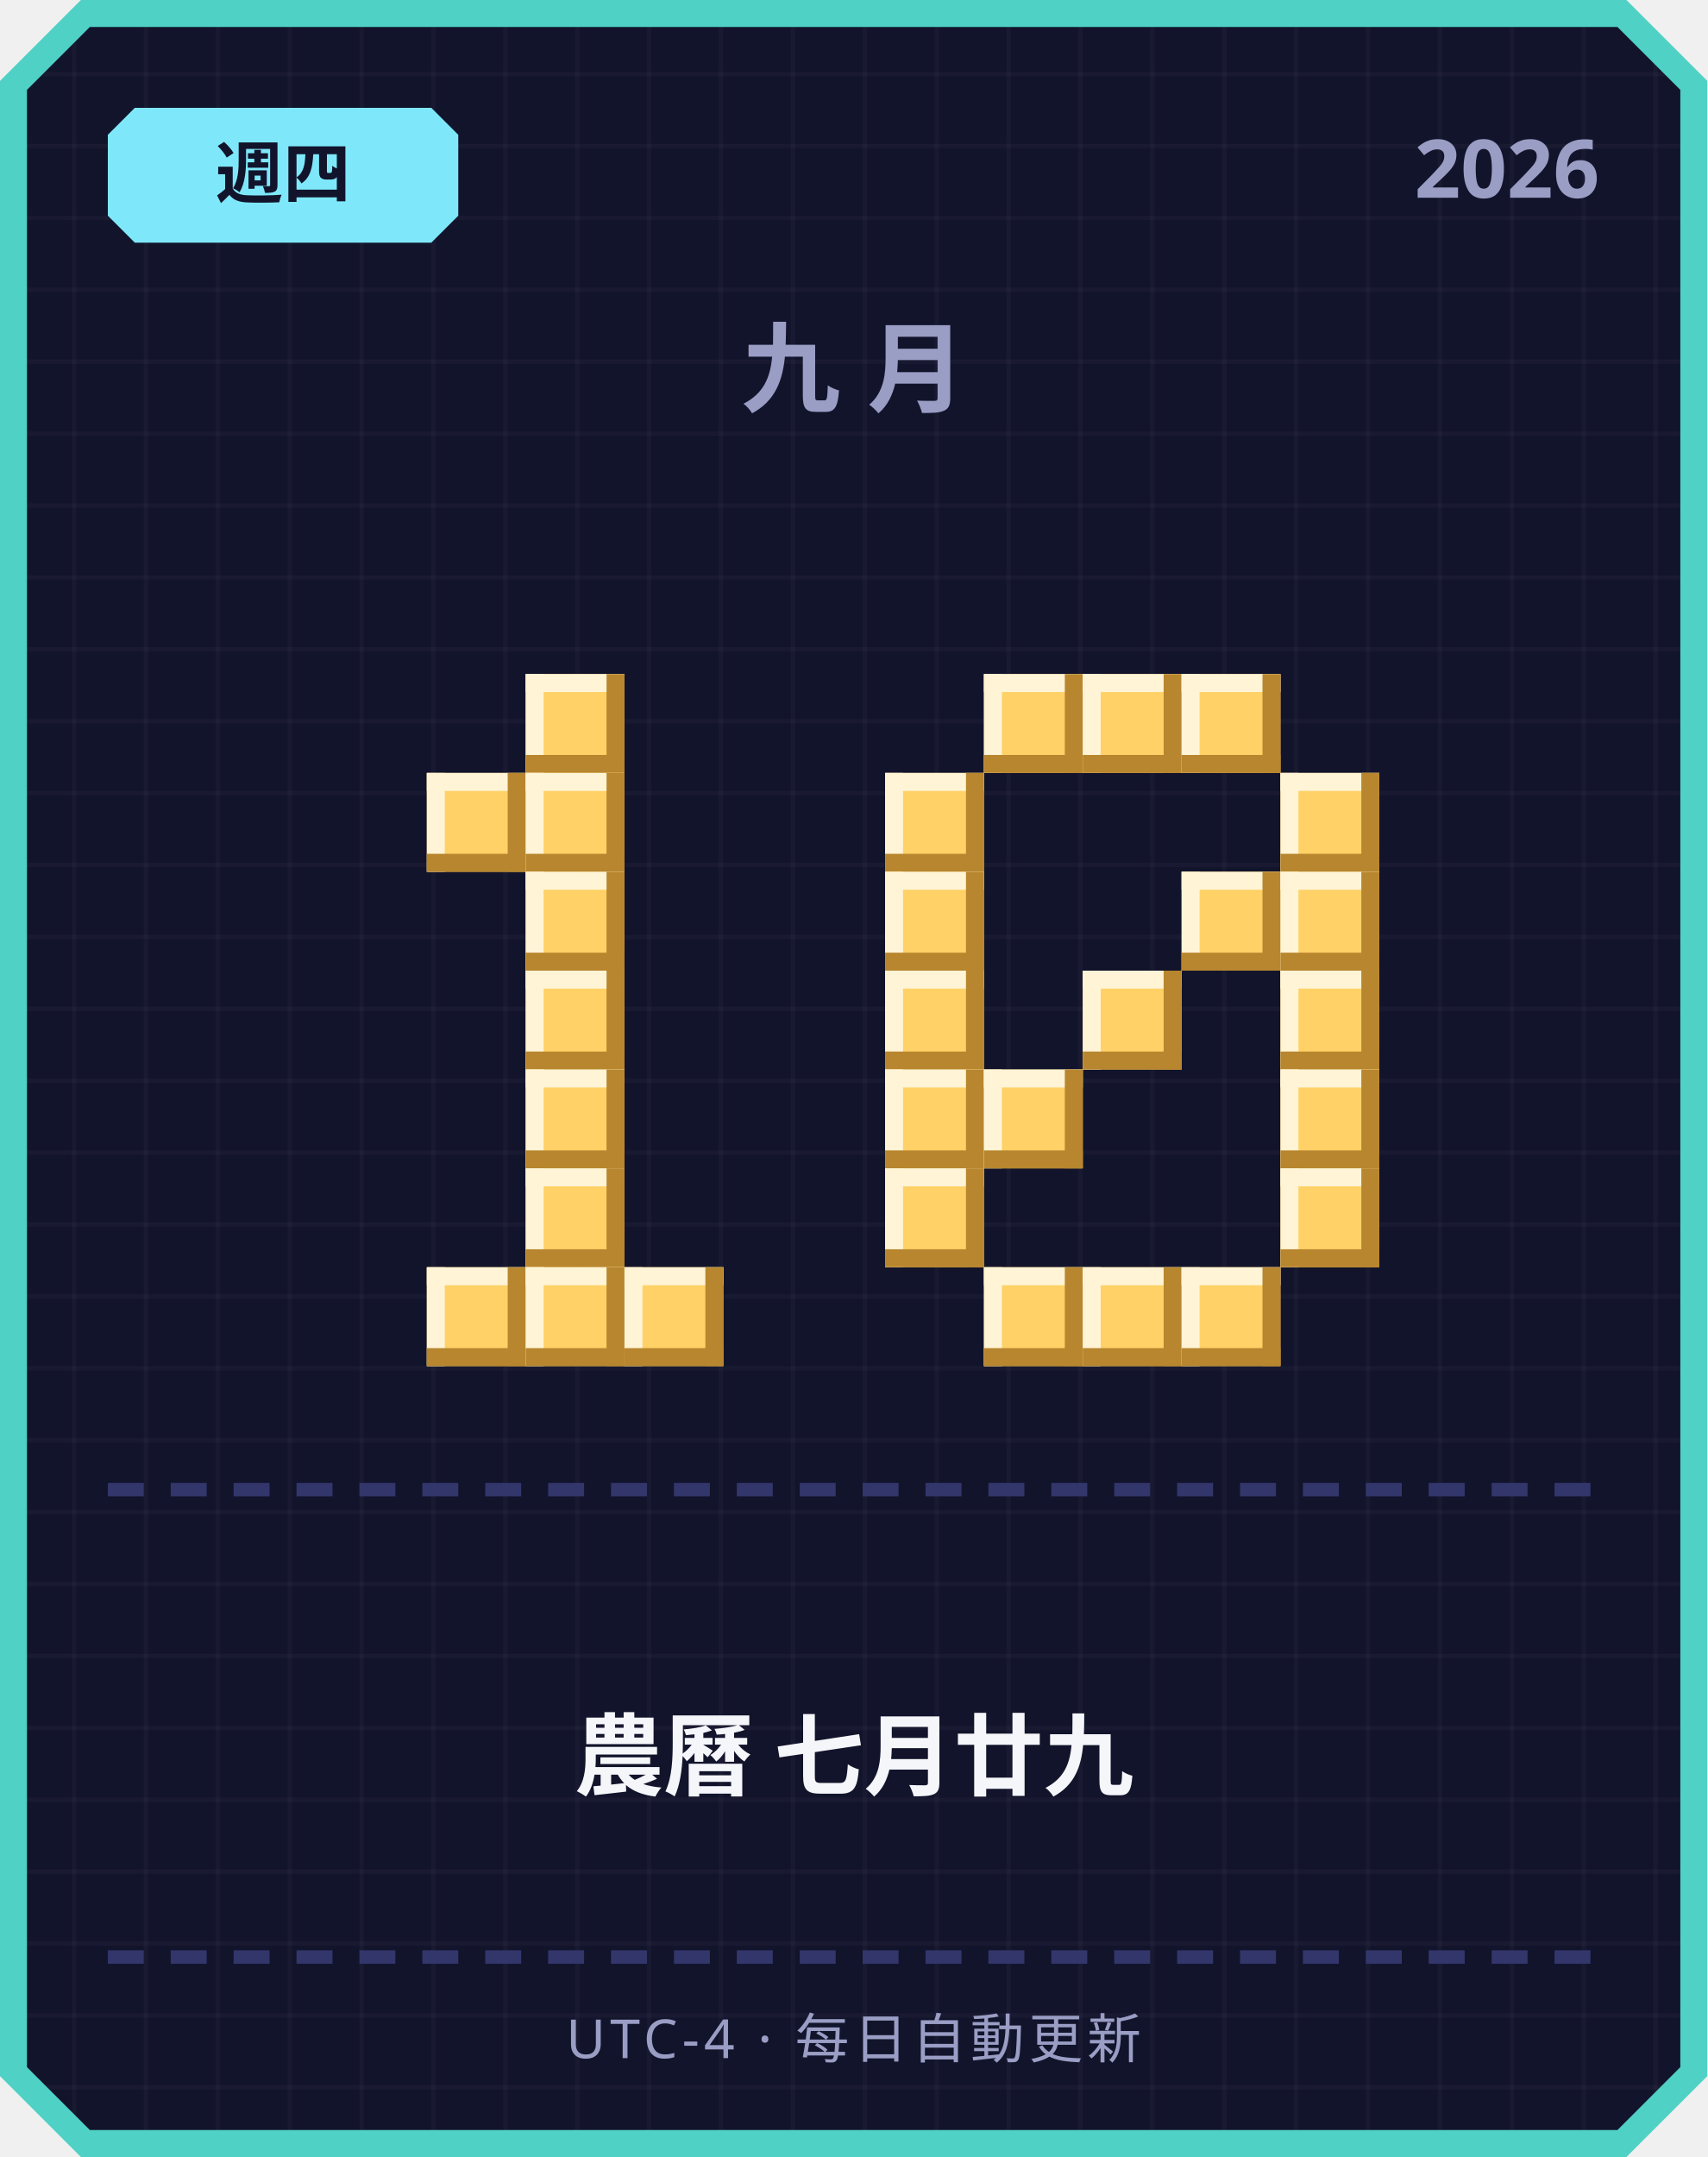
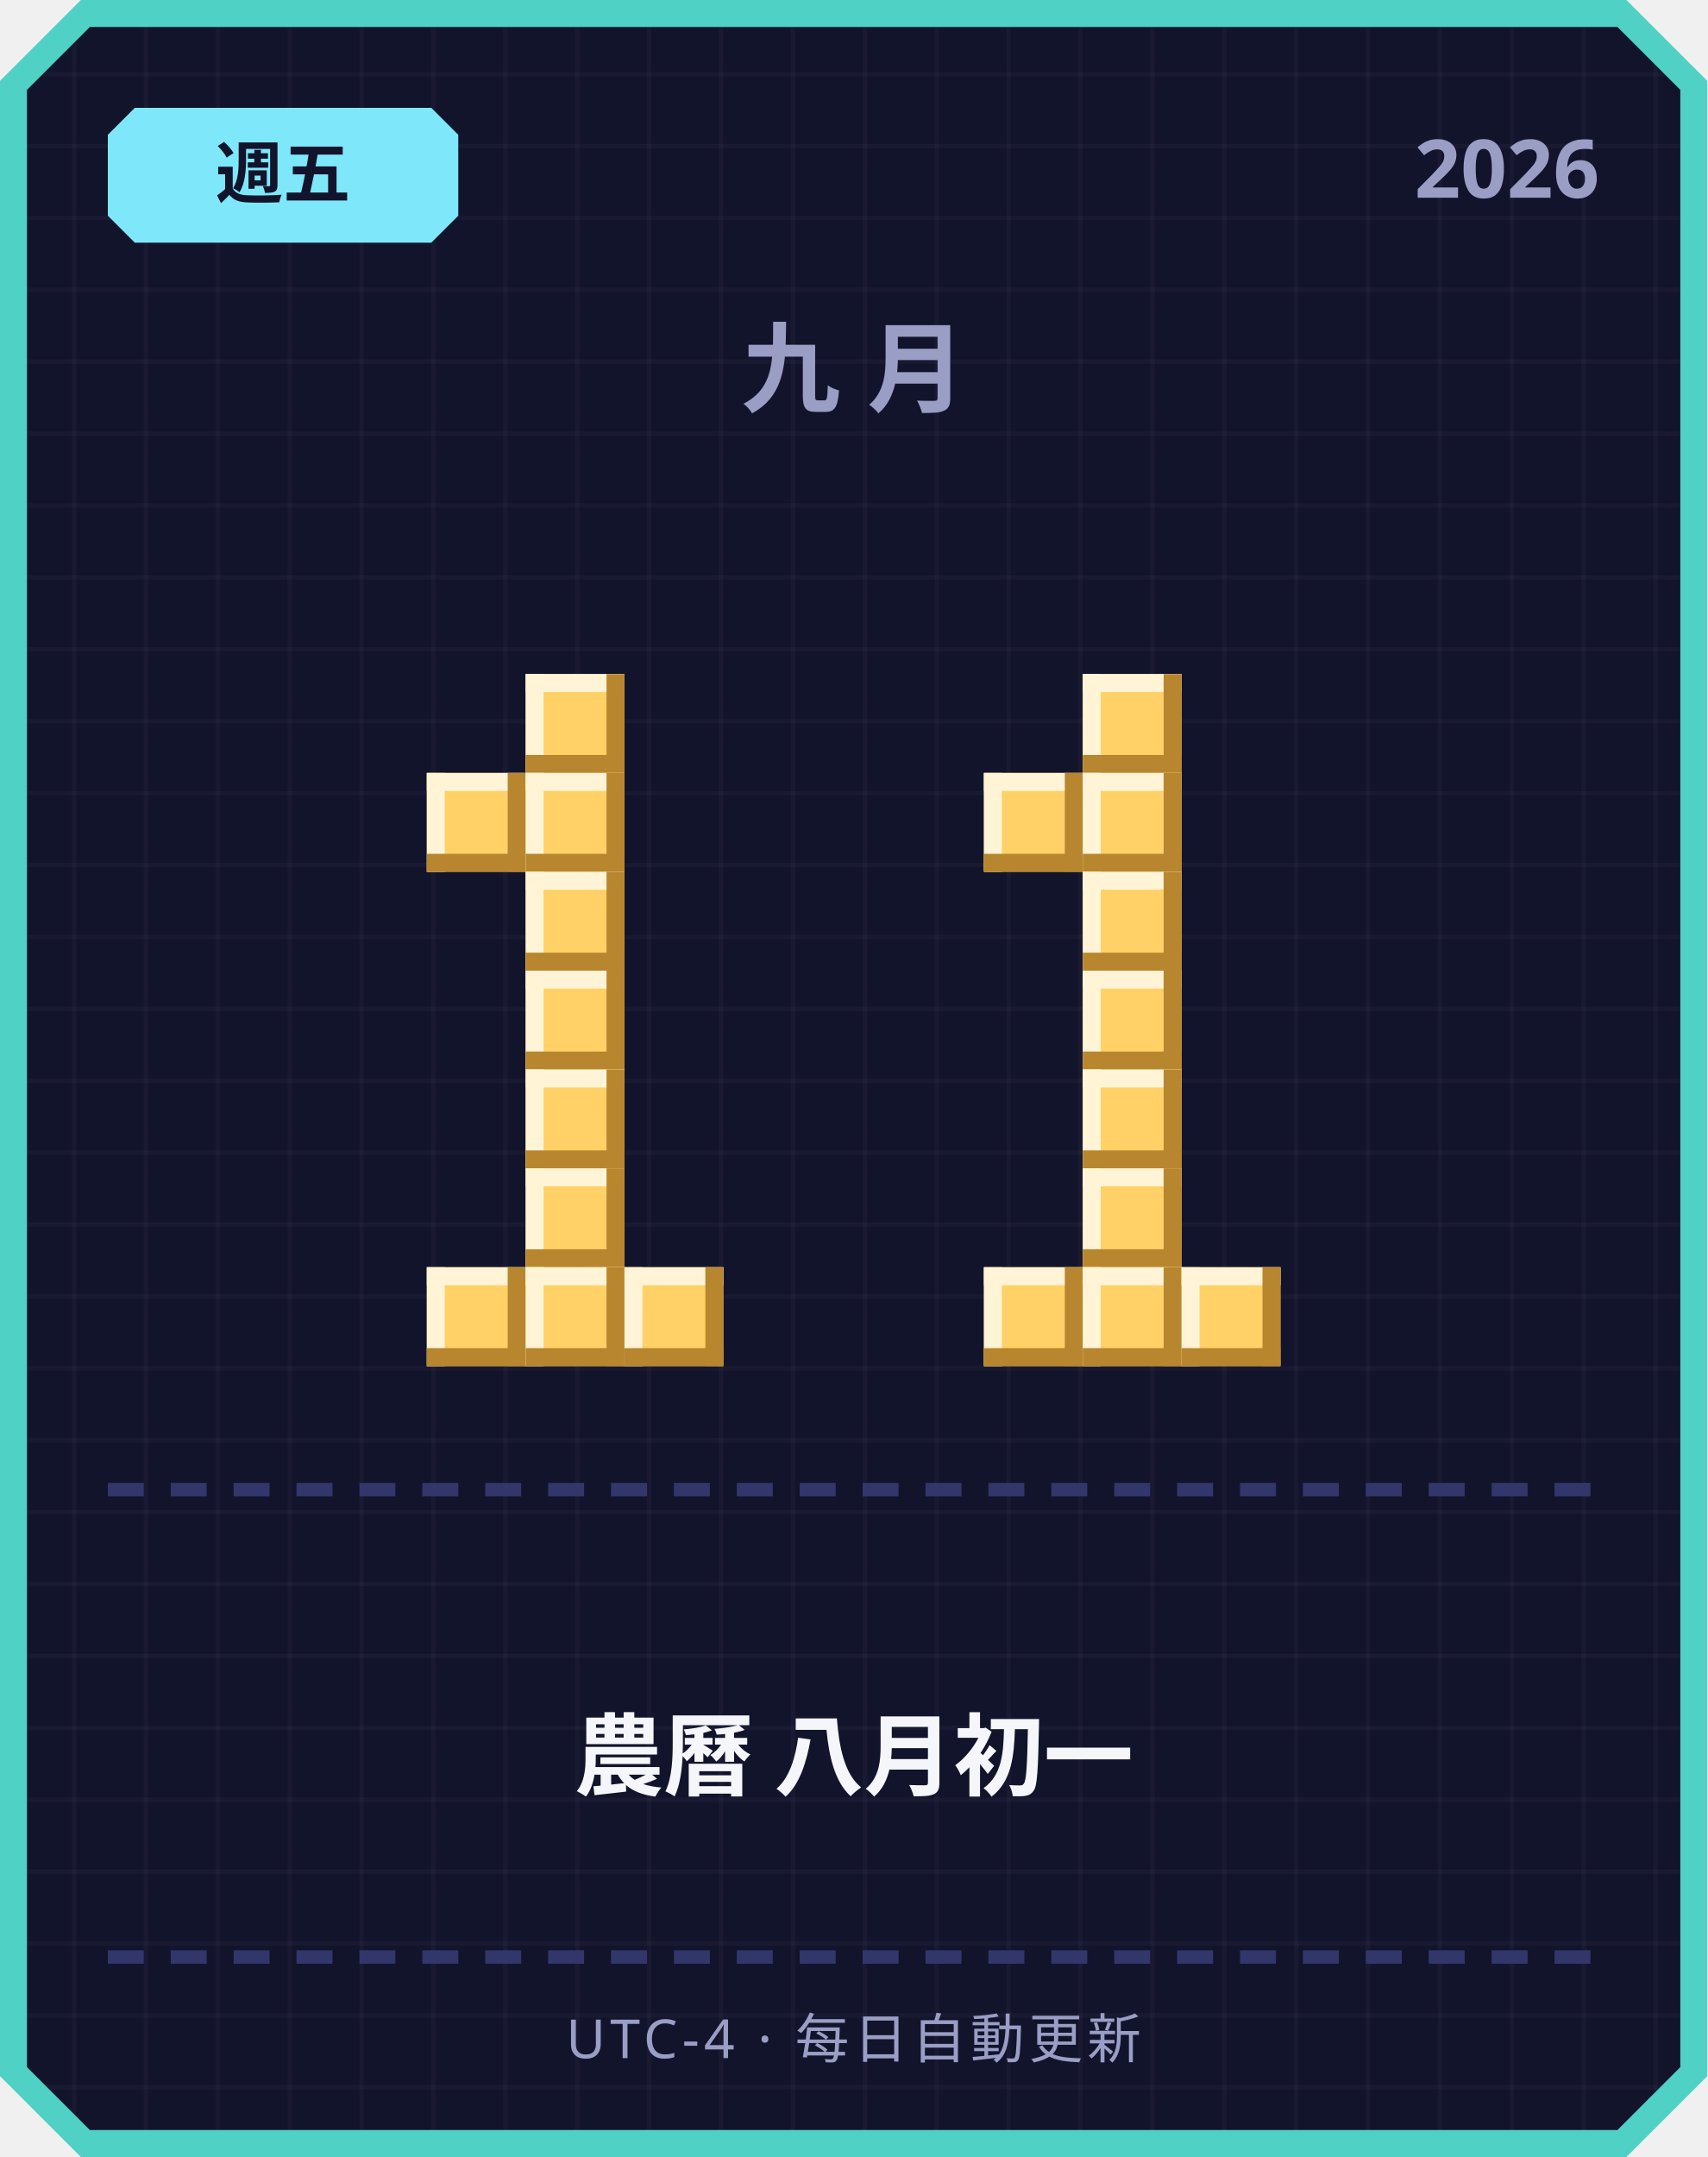
<svg xmlns="http://www.w3.org/2000/svg" width="380" height="480" viewBox="0 0 380 480">
  <defs>
    <pattern id="grid" width="16" height="16" patternUnits="userSpaceOnUse">
      <rect width="16" height="16" fill="#12142b" />
      <rect width="1" height="16" fill="#ffffff" opacity="0.03" />
      <rect width="16" height="1" fill="#ffffff" opacity="0.03" />
    </pattern>
  </defs>
  <path d="M 18,0 L 362,0 L 380,18 L 380,462 L 362,480 L 18,480 L 0,462 L 0,18 Z" fill="#4fd1c5" />
  <path d="M 20,6 L 360,6 L 374,20 L 374,460 L 360,474 L 20,474 L 6,460 L 6,20 Z" fill="url(#grid)" />
  <path d="M 30,24 L 96,24 L 102,30 L 102,48 L 96,54 L 30,54 L 24,48 L 24,30 Z" fill="#7ee8fa" />
-   <text x="63" y="44" text-anchor="middle" font-family="'Segoe UI', sans-serif" font-size="15" font-weight="700" fill="#12142b">週四</text>
+   <text x="63" y="44" text-anchor="middle" font-family="'Segoe UI', sans-serif" font-size="15" font-weight="700" fill="#12142b">週五</text>
  <text x="356" y="44" text-anchor="end" font-family="'Segoe UI', sans-serif" font-size="18" font-weight="700" fill="#9a9dc4">2026</text>
  <text x="190" y="90" text-anchor="middle" font-family="'Segoe UI', sans-serif" font-size="22" font-weight="700" letter-spacing="6" fill="#9a9dc4">九月</text>
  <rect x="117" y="150" width="22" height="22" fill="#ffd166" />
  <rect x="117" y="150" width="22" height="4" fill="#fff4d6" />
  <rect x="117" y="150" width="4" height="22" fill="#fff4d6" />
  <rect x="117" y="168" width="22" height="4" fill="#b8862e" />
  <rect x="135" y="150" width="4" height="22" fill="#b8862e" />
  <rect x="95" y="172" width="22" height="22" fill="#ffd166" />
  <rect x="95" y="172" width="22" height="4" fill="#fff4d6" />
  <rect x="95" y="172" width="4" height="22" fill="#fff4d6" />
  <rect x="95" y="190" width="22" height="4" fill="#b8862e" />
  <rect x="113" y="172" width="4" height="22" fill="#b8862e" />
  <rect x="117" y="172" width="22" height="22" fill="#ffd166" />
  <rect x="117" y="172" width="22" height="4" fill="#fff4d6" />
  <rect x="117" y="172" width="4" height="22" fill="#fff4d6" />
  <rect x="117" y="190" width="22" height="4" fill="#b8862e" />
  <rect x="135" y="172" width="4" height="22" fill="#b8862e" />
  <rect x="117" y="194" width="22" height="22" fill="#ffd166" />
  <rect x="117" y="194" width="22" height="4" fill="#fff4d6" />
  <rect x="117" y="194" width="4" height="22" fill="#fff4d6" />
  <rect x="117" y="212" width="22" height="4" fill="#b8862e" />
  <rect x="135" y="194" width="4" height="22" fill="#b8862e" />
  <rect x="117" y="216" width="22" height="22" fill="#ffd166" />
  <rect x="117" y="216" width="22" height="4" fill="#fff4d6" />
  <rect x="117" y="216" width="4" height="22" fill="#fff4d6" />
  <rect x="117" y="234" width="22" height="4" fill="#b8862e" />
  <rect x="135" y="216" width="4" height="22" fill="#b8862e" />
  <rect x="117" y="238" width="22" height="22" fill="#ffd166" />
  <rect x="117" y="238" width="22" height="4" fill="#fff4d6" />
  <rect x="117" y="238" width="4" height="22" fill="#fff4d6" />
  <rect x="117" y="256" width="22" height="4" fill="#b8862e" />
  <rect x="135" y="238" width="4" height="22" fill="#b8862e" />
  <rect x="117" y="260" width="22" height="22" fill="#ffd166" />
  <rect x="117" y="260" width="22" height="4" fill="#fff4d6" />
  <rect x="117" y="260" width="4" height="22" fill="#fff4d6" />
  <rect x="117" y="278" width="22" height="4" fill="#b8862e" />
  <rect x="135" y="260" width="4" height="22" fill="#b8862e" />
  <rect x="95" y="282" width="22" height="22" fill="#ffd166" />
  <rect x="95" y="282" width="22" height="4" fill="#fff4d6" />
  <rect x="95" y="282" width="4" height="22" fill="#fff4d6" />
  <rect x="95" y="300" width="22" height="4" fill="#b8862e" />
  <rect x="113" y="282" width="4" height="22" fill="#b8862e" />
  <rect x="117" y="282" width="22" height="22" fill="#ffd166" />
  <rect x="117" y="282" width="22" height="4" fill="#fff4d6" />
  <rect x="117" y="282" width="4" height="22" fill="#fff4d6" />
  <rect x="117" y="300" width="22" height="4" fill="#b8862e" />
  <rect x="135" y="282" width="4" height="22" fill="#b8862e" />
  <rect x="139" y="282" width="22" height="22" fill="#ffd166" />
  <rect x="139" y="282" width="22" height="4" fill="#fff4d6" />
  <rect x="139" y="282" width="4" height="22" fill="#fff4d6" />
  <rect x="139" y="300" width="22" height="4" fill="#b8862e" />
  <rect x="157" y="282" width="4" height="22" fill="#b8862e" />
-   <rect x="219" y="150" width="22" height="22" fill="#ffd166" />
-   <rect x="219" y="150" width="22" height="4" fill="#fff4d6" />
-   <rect x="219" y="150" width="4" height="22" fill="#fff4d6" />
-   <rect x="219" y="168" width="22" height="4" fill="#b8862e" />
-   <rect x="237" y="150" width="4" height="22" fill="#b8862e" />
  <rect x="241" y="150" width="22" height="22" fill="#ffd166" />
  <rect x="241" y="150" width="22" height="4" fill="#fff4d6" />
  <rect x="241" y="150" width="4" height="22" fill="#fff4d6" />
  <rect x="241" y="168" width="22" height="4" fill="#b8862e" />
  <rect x="259" y="150" width="4" height="22" fill="#b8862e" />
-   <rect x="263" y="150" width="22" height="22" fill="#ffd166" />
-   <rect x="263" y="150" width="22" height="4" fill="#fff4d6" />
-   <rect x="263" y="150" width="4" height="22" fill="#fff4d6" />
-   <rect x="263" y="168" width="22" height="4" fill="#b8862e" />
-   <rect x="281" y="150" width="4" height="22" fill="#b8862e" />
-   <rect x="197" y="172" width="22" height="22" fill="#ffd166" />
-   <rect x="197" y="172" width="22" height="4" fill="#fff4d6" />
-   <rect x="197" y="172" width="4" height="22" fill="#fff4d6" />
-   <rect x="197" y="190" width="22" height="4" fill="#b8862e" />
-   <rect x="215" y="172" width="4" height="22" fill="#b8862e" />
-   <rect x="285" y="172" width="22" height="22" fill="#ffd166" />
-   <rect x="285" y="172" width="22" height="4" fill="#fff4d6" />
-   <rect x="285" y="172" width="4" height="22" fill="#fff4d6" />
-   <rect x="285" y="190" width="22" height="4" fill="#b8862e" />
-   <rect x="303" y="172" width="4" height="22" fill="#b8862e" />
-   <rect x="197" y="194" width="22" height="22" fill="#ffd166" />
-   <rect x="197" y="194" width="22" height="4" fill="#fff4d6" />
-   <rect x="197" y="194" width="4" height="22" fill="#fff4d6" />
-   <rect x="197" y="212" width="22" height="4" fill="#b8862e" />
-   <rect x="215" y="194" width="4" height="22" fill="#b8862e" />
-   <rect x="263" y="194" width="22" height="22" fill="#ffd166" />
-   <rect x="263" y="194" width="22" height="4" fill="#fff4d6" />
-   <rect x="263" y="194" width="4" height="22" fill="#fff4d6" />
-   <rect x="263" y="212" width="22" height="4" fill="#b8862e" />
-   <rect x="281" y="194" width="4" height="22" fill="#b8862e" />
-   <rect x="285" y="194" width="22" height="22" fill="#ffd166" />
-   <rect x="285" y="194" width="22" height="4" fill="#fff4d6" />
-   <rect x="285" y="194" width="4" height="22" fill="#fff4d6" />
-   <rect x="285" y="212" width="22" height="4" fill="#b8862e" />
-   <rect x="303" y="194" width="4" height="22" fill="#b8862e" />
-   <rect x="197" y="216" width="22" height="22" fill="#ffd166" />
-   <rect x="197" y="216" width="22" height="4" fill="#fff4d6" />
-   <rect x="197" y="216" width="4" height="22" fill="#fff4d6" />
-   <rect x="197" y="234" width="22" height="4" fill="#b8862e" />
-   <rect x="215" y="216" width="4" height="22" fill="#b8862e" />
+   <rect x="219" y="172" width="22" height="22" fill="#ffd166" />
+   <rect x="219" y="172" width="22" height="4" fill="#fff4d6" />
+   <rect x="219" y="172" width="4" height="22" fill="#fff4d6" />
+   <rect x="219" y="190" width="22" height="4" fill="#b8862e" />
+   <rect x="237" y="172" width="4" height="22" fill="#b8862e" />
+   <rect x="241" y="172" width="22" height="22" fill="#ffd166" />
+   <rect x="241" y="172" width="22" height="4" fill="#fff4d6" />
+   <rect x="241" y="172" width="4" height="22" fill="#fff4d6" />
+   <rect x="241" y="190" width="22" height="4" fill="#b8862e" />
+   <rect x="259" y="172" width="4" height="22" fill="#b8862e" />
+   <rect x="241" y="194" width="22" height="22" fill="#ffd166" />
+   <rect x="241" y="194" width="22" height="4" fill="#fff4d6" />
+   <rect x="241" y="194" width="4" height="22" fill="#fff4d6" />
+   <rect x="241" y="212" width="22" height="4" fill="#b8862e" />
+   <rect x="259" y="194" width="4" height="22" fill="#b8862e" />
  <rect x="241" y="216" width="22" height="22" fill="#ffd166" />
  <rect x="241" y="216" width="22" height="4" fill="#fff4d6" />
  <rect x="241" y="216" width="4" height="22" fill="#fff4d6" />
  <rect x="241" y="234" width="22" height="4" fill="#b8862e" />
  <rect x="259" y="216" width="4" height="22" fill="#b8862e" />
-   <rect x="285" y="216" width="22" height="22" fill="#ffd166" />
-   <rect x="285" y="216" width="22" height="4" fill="#fff4d6" />
-   <rect x="285" y="216" width="4" height="22" fill="#fff4d6" />
-   <rect x="285" y="234" width="22" height="4" fill="#b8862e" />
-   <rect x="303" y="216" width="4" height="22" fill="#b8862e" />
-   <rect x="197" y="238" width="22" height="22" fill="#ffd166" />
-   <rect x="197" y="238" width="22" height="4" fill="#fff4d6" />
-   <rect x="197" y="238" width="4" height="22" fill="#fff4d6" />
-   <rect x="197" y="256" width="22" height="4" fill="#b8862e" />
-   <rect x="215" y="238" width="4" height="22" fill="#b8862e" />
-   <rect x="219" y="238" width="22" height="22" fill="#ffd166" />
-   <rect x="219" y="238" width="22" height="4" fill="#fff4d6" />
-   <rect x="219" y="238" width="4" height="22" fill="#fff4d6" />
-   <rect x="219" y="256" width="22" height="4" fill="#b8862e" />
-   <rect x="237" y="238" width="4" height="22" fill="#b8862e" />
-   <rect x="285" y="238" width="22" height="22" fill="#ffd166" />
-   <rect x="285" y="238" width="22" height="4" fill="#fff4d6" />
-   <rect x="285" y="238" width="4" height="22" fill="#fff4d6" />
-   <rect x="285" y="256" width="22" height="4" fill="#b8862e" />
-   <rect x="303" y="238" width="4" height="22" fill="#b8862e" />
-   <rect x="197" y="260" width="22" height="22" fill="#ffd166" />
-   <rect x="197" y="260" width="22" height="4" fill="#fff4d6" />
-   <rect x="197" y="260" width="4" height="22" fill="#fff4d6" />
-   <rect x="197" y="278" width="22" height="4" fill="#b8862e" />
-   <rect x="215" y="260" width="4" height="22" fill="#b8862e" />
-   <rect x="285" y="260" width="22" height="22" fill="#ffd166" />
-   <rect x="285" y="260" width="22" height="4" fill="#fff4d6" />
-   <rect x="285" y="260" width="4" height="22" fill="#fff4d6" />
-   <rect x="285" y="278" width="22" height="4" fill="#b8862e" />
-   <rect x="303" y="260" width="4" height="22" fill="#b8862e" />
+   <rect x="241" y="238" width="22" height="22" fill="#ffd166" />
+   <rect x="241" y="238" width="22" height="4" fill="#fff4d6" />
+   <rect x="241" y="238" width="4" height="22" fill="#fff4d6" />
+   <rect x="241" y="256" width="22" height="4" fill="#b8862e" />
+   <rect x="259" y="238" width="4" height="22" fill="#b8862e" />
+   <rect x="241" y="260" width="22" height="22" fill="#ffd166" />
+   <rect x="241" y="260" width="22" height="4" fill="#fff4d6" />
+   <rect x="241" y="260" width="4" height="22" fill="#fff4d6" />
+   <rect x="241" y="278" width="22" height="4" fill="#b8862e" />
+   <rect x="259" y="260" width="4" height="22" fill="#b8862e" />
  <rect x="219" y="282" width="22" height="22" fill="#ffd166" />
  <rect x="219" y="282" width="22" height="4" fill="#fff4d6" />
  <rect x="219" y="282" width="4" height="22" fill="#fff4d6" />
  <rect x="219" y="300" width="22" height="4" fill="#b8862e" />
  <rect x="237" y="282" width="4" height="22" fill="#b8862e" />
  <rect x="241" y="282" width="22" height="22" fill="#ffd166" />
  <rect x="241" y="282" width="22" height="4" fill="#fff4d6" />
  <rect x="241" y="282" width="4" height="22" fill="#fff4d6" />
  <rect x="241" y="300" width="22" height="4" fill="#b8862e" />
  <rect x="259" y="282" width="4" height="22" fill="#b8862e" />
  <rect x="263" y="282" width="22" height="22" fill="#ffd166" />
  <rect x="263" y="282" width="22" height="4" fill="#fff4d6" />
  <rect x="263" y="282" width="4" height="22" fill="#fff4d6" />
  <rect x="263" y="300" width="22" height="4" fill="#b8862e" />
  <rect x="281" y="282" width="4" height="22" fill="#b8862e" />
  <rect x="24" y="330" width="8" height="3" fill="#33366b" />
  <rect x="38" y="330" width="8" height="3" fill="#33366b" />
  <rect x="52" y="330" width="8" height="3" fill="#33366b" />
  <rect x="66" y="330" width="8" height="3" fill="#33366b" />
  <rect x="80" y="330" width="8" height="3" fill="#33366b" />
  <rect x="94" y="330" width="8" height="3" fill="#33366b" />
  <rect x="108" y="330" width="8" height="3" fill="#33366b" />
  <rect x="122" y="330" width="8" height="3" fill="#33366b" />
  <rect x="136" y="330" width="8" height="3" fill="#33366b" />
  <rect x="150" y="330" width="8" height="3" fill="#33366b" />
  <rect x="164" y="330" width="8" height="3" fill="#33366b" />
  <rect x="178" y="330" width="8" height="3" fill="#33366b" />
  <rect x="192" y="330" width="8" height="3" fill="#33366b" />
  <rect x="206" y="330" width="8" height="3" fill="#33366b" />
  <rect x="220" y="330" width="8" height="3" fill="#33366b" />
  <rect x="234" y="330" width="8" height="3" fill="#33366b" />
  <rect x="248" y="330" width="8" height="3" fill="#33366b" />
  <rect x="262" y="330" width="8" height="3" fill="#33366b" />
  <rect x="276" y="330" width="8" height="3" fill="#33366b" />
  <rect x="290" y="330" width="8" height="3" fill="#33366b" />
  <rect x="304" y="330" width="8" height="3" fill="#33366b" />
  <rect x="318" y="330" width="8" height="3" fill="#33366b" />
  <rect x="332" y="330" width="8" height="3" fill="#33366b" />
  <rect x="346" y="330" width="8" height="3" fill="#33366b" />
-   <text x="190" y="398" text-anchor="middle" font-family="'Segoe UI', 'Microsoft JhengHei', sans-serif" font-size="20" font-weight="700" fill="#f5f6fa">農曆 七月廿九</text>
+   <text x="190" y="398" text-anchor="middle" font-family="'Segoe UI', 'Microsoft JhengHei', sans-serif" font-size="20" font-weight="700" fill="#f5f6fa">農曆 八月初一</text>
  <rect x="24" y="434" width="8" height="3" fill="#33366b" />
  <rect x="38" y="434" width="8" height="3" fill="#33366b" />
  <rect x="52" y="434" width="8" height="3" fill="#33366b" />
  <rect x="66" y="434" width="8" height="3" fill="#33366b" />
  <rect x="80" y="434" width="8" height="3" fill="#33366b" />
  <rect x="94" y="434" width="8" height="3" fill="#33366b" />
  <rect x="108" y="434" width="8" height="3" fill="#33366b" />
  <rect x="122" y="434" width="8" height="3" fill="#33366b" />
  <rect x="136" y="434" width="8" height="3" fill="#33366b" />
  <rect x="150" y="434" width="8" height="3" fill="#33366b" />
  <rect x="164" y="434" width="8" height="3" fill="#33366b" />
  <rect x="178" y="434" width="8" height="3" fill="#33366b" />
  <rect x="192" y="434" width="8" height="3" fill="#33366b" />
  <rect x="206" y="434" width="8" height="3" fill="#33366b" />
  <rect x="220" y="434" width="8" height="3" fill="#33366b" />
  <rect x="234" y="434" width="8" height="3" fill="#33366b" />
  <rect x="248" y="434" width="8" height="3" fill="#33366b" />
  <rect x="262" y="434" width="8" height="3" fill="#33366b" />
  <rect x="276" y="434" width="8" height="3" fill="#33366b" />
  <rect x="290" y="434" width="8" height="3" fill="#33366b" />
  <rect x="304" y="434" width="8" height="3" fill="#33366b" />
  <rect x="318" y="434" width="8" height="3" fill="#33366b" />
  <rect x="332" y="434" width="8" height="3" fill="#33366b" />
  <rect x="346" y="434" width="8" height="3" fill="#33366b" />
  <text x="190" y="458" text-anchor="middle" font-family="'Segoe UI', sans-serif" font-size="12" letter-spacing="1" fill="#9a9dc4">UTC-4 · 每日自動更新</text>
</svg>
